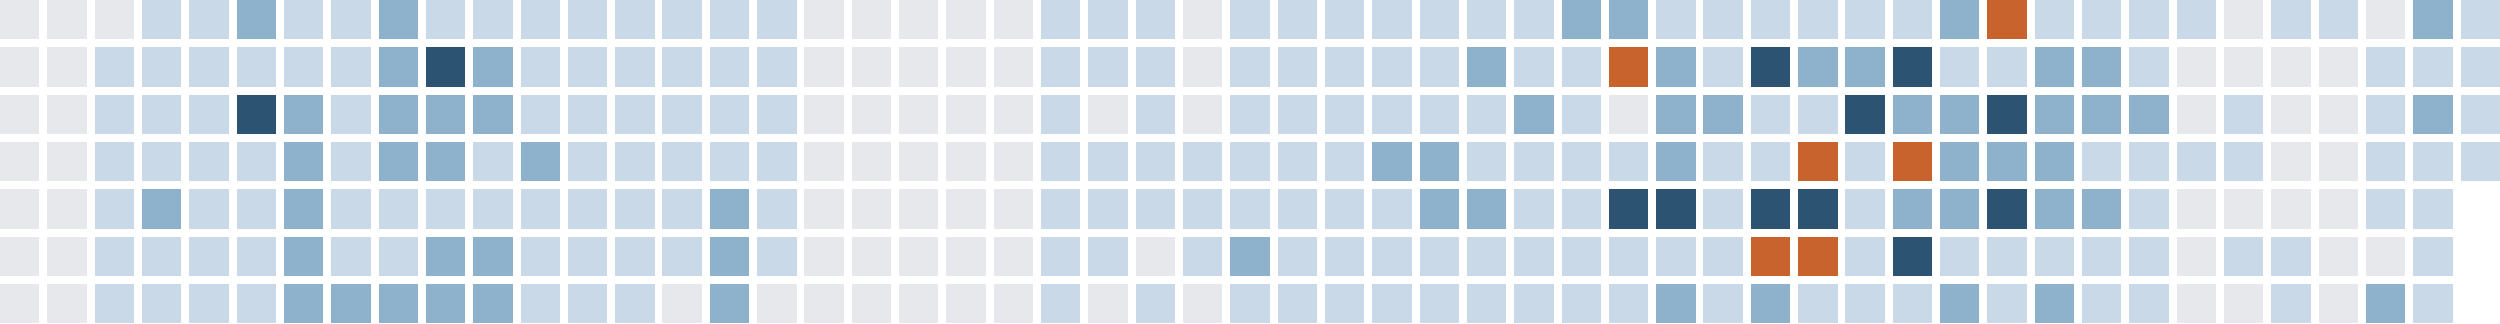
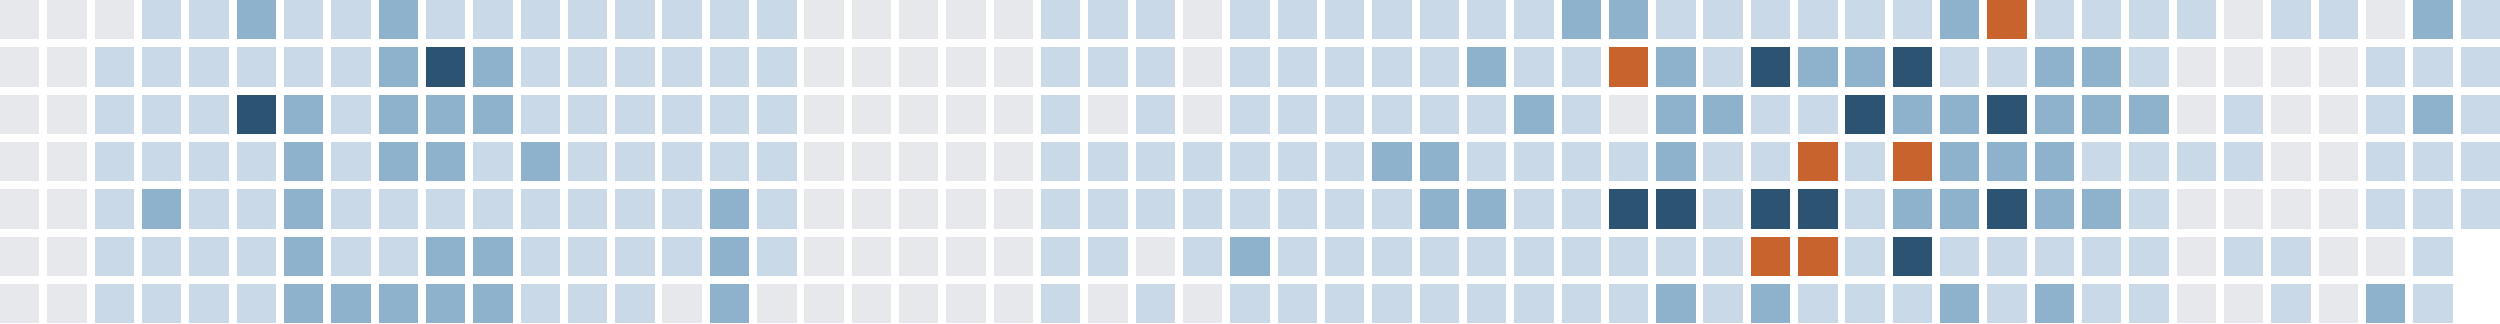
<svg xmlns="http://www.w3.org/2000/svg" version="1.1" width="634.0" height="82.0" viewBox="27.0 20.0 634.0 82.0">
  <rect style="fill:#e6e8eb;shape-rendering:crispedges" data-score="0" data-date="2025-11-02" x="27" y="20" width="10" height="10" />
  <rect style="fill:#e6e8eb;shape-rendering:crispedges" data-score="0" data-date="2025-11-09" x="39" y="20" width="10" height="10" />
  <rect style="fill:#e6e8eb;shape-rendering:crispedges" data-score="0" data-date="2025-11-16" x="51" y="20" width="10" height="10" />
  <rect style="fill:#c9d9e7;shape-rendering:crispedges" data-score="1" data-date="2025-11-23" x="63" y="20" width="10" height="10" />
  <rect style="fill:#c9d9e7;shape-rendering:crispedges" data-score="1" data-date="2025-11-30" x="75" y="20" width="10" height="10" />
  <rect style="fill:#8fb2cc;shape-rendering:crispedges" data-score="2" data-date="2025-12-07" x="87" y="20" width="10" height="10" />
  <rect style="fill:#c9d9e7;shape-rendering:crispedges" data-score="1" data-date="2025-12-14" x="99" y="20" width="10" height="10" />
  <rect style="fill:#c9d9e7;shape-rendering:crispedges" data-score="1" data-date="2025-12-21" x="111" y="20" width="10" height="10" />
  <rect style="fill:#8fb2cc;shape-rendering:crispedges" data-score="2" data-date="2025-12-28" x="123" y="20" width="10" height="10" />
  <rect style="fill:#c9d9e7;shape-rendering:crispedges" data-score="1" data-date="2026-01-04" x="135" y="20" width="10" height="10" />
  <rect style="fill:#c9d9e7;shape-rendering:crispedges" data-score="1" data-date="2026-01-11" x="147" y="20" width="10" height="10" />
  <rect style="fill:#c9d9e7;shape-rendering:crispedges" data-score="1" data-date="2026-01-18" x="159" y="20" width="10" height="10" />
  <rect style="fill:#c9d9e7;shape-rendering:crispedges" data-score="1" data-date="2026-01-25" x="171" y="20" width="10" height="10" />
  <rect style="fill:#c9d9e7;shape-rendering:crispedges" data-score="1" data-date="2026-02-01" x="183" y="20" width="10" height="10" />
  <rect style="fill:#c9d9e7;shape-rendering:crispedges" data-score="1" data-date="2026-02-08" x="195" y="20" width="10" height="10" />
  <rect style="fill:#c9d9e7;shape-rendering:crispedges" data-score="1" data-date="2026-02-15" x="207" y="20" width="10" height="10" />
  <rect style="fill:#c9d9e7;shape-rendering:crispedges" data-score="1" data-date="2026-02-22" x="219" y="20" width="10" height="10" />
  <rect style="fill:#e6e8eb;shape-rendering:crispedges" data-score="0" data-date="2026-03-01" x="231" y="20" width="10" height="10" />
  <rect style="fill:#e6e8eb;shape-rendering:crispedges" data-score="0" data-date="2026-03-08" x="243" y="20" width="10" height="10" />
  <rect style="fill:#e6e8eb;shape-rendering:crispedges" data-score="0" data-date="2026-03-15" x="255" y="20" width="10" height="10" />
  <rect style="fill:#e6e8eb;shape-rendering:crispedges" data-score="0" data-date="2026-03-22" x="267" y="20" width="10" height="10" />
  <rect style="fill:#e6e8eb;shape-rendering:crispedges" data-score="0" data-date="2026-03-29" x="279" y="20" width="10" height="10" />
  <rect style="fill:#c9d9e7;shape-rendering:crispedges" data-score="1" data-date="2026-04-05" x="291" y="20" width="10" height="10" />
  <rect style="fill:#c9d9e7;shape-rendering:crispedges" data-score="1" data-date="2026-04-12" x="303" y="20" width="10" height="10" />
  <rect style="fill:#c9d9e7;shape-rendering:crispedges" data-score="1" data-date="2026-04-19" x="315" y="20" width="10" height="10" />
  <rect style="fill:#e6e8eb;shape-rendering:crispedges" data-score="0" data-date="2026-04-26" x="327" y="20" width="10" height="10" />
  <rect style="fill:#c9d9e7;shape-rendering:crispedges" data-score="1" data-date="2026-05-03" x="339" y="20" width="10" height="10" />
  <rect style="fill:#c9d9e7;shape-rendering:crispedges" data-score="1" data-date="2026-05-10" x="351" y="20" width="10" height="10" />
  <rect style="fill:#c9d9e7;shape-rendering:crispedges" data-score="1" data-date="2026-05-17" x="363" y="20" width="10" height="10" />
  <rect style="fill:#c9d9e7;shape-rendering:crispedges" data-score="1" data-date="2026-05-24" x="375" y="20" width="10" height="10" />
  <rect style="fill:#c9d9e7;shape-rendering:crispedges" data-score="1" data-date="2026-05-31" x="387" y="20" width="10" height="10" />
  <rect style="fill:#c9d9e7;shape-rendering:crispedges" data-score="1" data-date="2026-06-07" x="399" y="20" width="10" height="10" />
  <rect style="fill:#c9d9e7;shape-rendering:crispedges" data-score="1" data-date="2026-06-14" x="411" y="20" width="10" height="10" />
  <rect style="fill:#8fb2cc;shape-rendering:crispedges" data-score="2" data-date="2026-06-21" x="423" y="20" width="10" height="10" />
  <rect style="fill:#8fb2cc;shape-rendering:crispedges" data-score="2" data-date="2026-06-28" x="435" y="20" width="10" height="10" />
  <rect style="fill:#c9d9e7;shape-rendering:crispedges" data-score="1" data-date="2026-07-05" x="447" y="20" width="10" height="10" />
  <rect style="fill:#c9d9e7;shape-rendering:crispedges" data-score="1" data-date="2026-07-12" x="459" y="20" width="10" height="10" />
  <rect style="fill:#c9d9e7;shape-rendering:crispedges" data-score="1" data-date="2026-07-19" x="471" y="20" width="10" height="10" />
  <rect style="fill:#c9d9e7;shape-rendering:crispedges" data-score="1" data-date="2026-07-26" x="483" y="20" width="10" height="10" />
  <rect style="fill:#c9d9e7;shape-rendering:crispedges" data-score="1" data-date="2026-08-02" x="495" y="20" width="10" height="10" />
  <rect style="fill:#c9d9e7;shape-rendering:crispedges" data-score="1" data-date="2026-08-09" x="507" y="20" width="10" height="10" />
  <rect style="fill:#8fb2cc;shape-rendering:crispedges" data-score="2" data-date="2026-08-16" x="519" y="20" width="10" height="10" />
  <rect style="fill:#c8632d;shape-rendering:crispedges" data-score="4" data-date="2026-08-23" x="531" y="20" width="10" height="10" />
  <rect style="fill:#c9d9e7;shape-rendering:crispedges" data-score="1" data-date="2026-08-30" x="543" y="20" width="10" height="10" />
  <rect style="fill:#c9d9e7;shape-rendering:crispedges" data-score="1" data-date="2026-09-06" x="555" y="20" width="10" height="10" />
  <rect style="fill:#c9d9e7;shape-rendering:crispedges" data-score="1" data-date="2026-09-13" x="567" y="20" width="10" height="10" />
  <rect style="fill:#c9d9e7;shape-rendering:crispedges" data-score="1" data-date="2026-09-20" x="579" y="20" width="10" height="10" />
  <rect style="fill:#e6e8eb;shape-rendering:crispedges" data-score="0" data-date="2026-09-27" x="591" y="20" width="10" height="10" />
  <rect style="fill:#c9d9e7;shape-rendering:crispedges" data-score="1" data-date="2026-10-04" x="603" y="20" width="10" height="10" />
  <rect style="fill:#c9d9e7;shape-rendering:crispedges" data-score="1" data-date="2026-10-11" x="615" y="20" width="10" height="10" />
  <rect style="fill:#e6e8eb;shape-rendering:crispedges" data-score="0" data-date="2026-10-18" x="627" y="20" width="10" height="10" />
  <rect style="fill:#8fb2cc;shape-rendering:crispedges" data-score="2" data-date="2026-10-25" x="639" y="20" width="10" height="10" />
  <rect style="fill:#c9d9e7;shape-rendering:crispedges" data-score="1" data-date="2026-11-01" x="651" y="20" width="10" height="10" />
  <rect style="fill:#e6e8eb;shape-rendering:crispedges" data-score="0" data-date="2025-11-03" x="27" y="32" width="10" height="10" />
  <rect style="fill:#e6e8eb;shape-rendering:crispedges" data-score="0" data-date="2025-11-10" x="39" y="32" width="10" height="10" />
  <rect style="fill:#c9d9e7;shape-rendering:crispedges" data-score="1" data-date="2025-11-17" x="51" y="32" width="10" height="10" />
  <rect style="fill:#c9d9e7;shape-rendering:crispedges" data-score="1" data-date="2025-11-24" x="63" y="32" width="10" height="10" />
  <rect style="fill:#c9d9e7;shape-rendering:crispedges" data-score="1" data-date="2025-12-01" x="75" y="32" width="10" height="10" />
  <rect style="fill:#c9d9e7;shape-rendering:crispedges" data-score="1" data-date="2025-12-08" x="87" y="32" width="10" height="10" />
  <rect style="fill:#c9d9e7;shape-rendering:crispedges" data-score="1" data-date="2025-12-15" x="99" y="32" width="10" height="10" />
  <rect style="fill:#c9d9e7;shape-rendering:crispedges" data-score="1" data-date="2025-12-22" x="111" y="32" width="10" height="10" />
  <rect style="fill:#8fb2cc;shape-rendering:crispedges" data-score="2" data-date="2025-12-29" x="123" y="32" width="10" height="10" />
  <rect style="fill:#2c5472;shape-rendering:crispedges" data-score="3" data-date="2026-01-05" x="135" y="32" width="10" height="10" />
  <rect style="fill:#8fb2cc;shape-rendering:crispedges" data-score="2" data-date="2026-01-12" x="147" y="32" width="10" height="10" />
  <rect style="fill:#c9d9e7;shape-rendering:crispedges" data-score="1" data-date="2026-01-19" x="159" y="32" width="10" height="10" />
  <rect style="fill:#c9d9e7;shape-rendering:crispedges" data-score="1" data-date="2026-01-26" x="171" y="32" width="10" height="10" />
  <rect style="fill:#c9d9e7;shape-rendering:crispedges" data-score="1" data-date="2026-02-02" x="183" y="32" width="10" height="10" />
  <rect style="fill:#c9d9e7;shape-rendering:crispedges" data-score="1" data-date="2026-02-09" x="195" y="32" width="10" height="10" />
  <rect style="fill:#c9d9e7;shape-rendering:crispedges" data-score="1" data-date="2026-02-16" x="207" y="32" width="10" height="10" />
  <rect style="fill:#c9d9e7;shape-rendering:crispedges" data-score="1" data-date="2026-02-23" x="219" y="32" width="10" height="10" />
  <rect style="fill:#e6e8eb;shape-rendering:crispedges" data-score="0" data-date="2026-03-02" x="231" y="32" width="10" height="10" />
  <rect style="fill:#e6e8eb;shape-rendering:crispedges" data-score="0" data-date="2026-03-09" x="243" y="32" width="10" height="10" />
  <rect style="fill:#e6e8eb;shape-rendering:crispedges" data-score="0" data-date="2026-03-16" x="255" y="32" width="10" height="10" />
  <rect style="fill:#e6e8eb;shape-rendering:crispedges" data-score="0" data-date="2026-03-23" x="267" y="32" width="10" height="10" />
  <rect style="fill:#e6e8eb;shape-rendering:crispedges" data-score="0" data-date="2026-03-30" x="279" y="32" width="10" height="10" />
  <rect style="fill:#c9d9e7;shape-rendering:crispedges" data-score="1" data-date="2026-04-06" x="291" y="32" width="10" height="10" />
  <rect style="fill:#c9d9e7;shape-rendering:crispedges" data-score="1" data-date="2026-04-13" x="303" y="32" width="10" height="10" />
  <rect style="fill:#c9d9e7;shape-rendering:crispedges" data-score="1" data-date="2026-04-20" x="315" y="32" width="10" height="10" />
  <rect style="fill:#e6e8eb;shape-rendering:crispedges" data-score="0" data-date="2026-04-27" x="327" y="32" width="10" height="10" />
  <rect style="fill:#c9d9e7;shape-rendering:crispedges" data-score="1" data-date="2026-05-04" x="339" y="32" width="10" height="10" />
  <rect style="fill:#c9d9e7;shape-rendering:crispedges" data-score="1" data-date="2026-05-11" x="351" y="32" width="10" height="10" />
  <rect style="fill:#c9d9e7;shape-rendering:crispedges" data-score="1" data-date="2026-05-18" x="363" y="32" width="10" height="10" />
  <rect style="fill:#c9d9e7;shape-rendering:crispedges" data-score="1" data-date="2026-05-25" x="375" y="32" width="10" height="10" />
  <rect style="fill:#c9d9e7;shape-rendering:crispedges" data-score="1" data-date="2026-06-01" x="387" y="32" width="10" height="10" />
  <rect style="fill:#8fb2cc;shape-rendering:crispedges" data-score="2" data-date="2026-06-08" x="399" y="32" width="10" height="10" />
  <rect style="fill:#c9d9e7;shape-rendering:crispedges" data-score="1" data-date="2026-06-15" x="411" y="32" width="10" height="10" />
  <rect style="fill:#c9d9e7;shape-rendering:crispedges" data-score="1" data-date="2026-06-22" x="423" y="32" width="10" height="10" />
  <rect style="fill:#c8632d;shape-rendering:crispedges" data-score="4" data-date="2026-06-29" x="435" y="32" width="10" height="10" />
  <rect style="fill:#8fb2cc;shape-rendering:crispedges" data-score="2" data-date="2026-07-06" x="447" y="32" width="10" height="10" />
  <rect style="fill:#c9d9e7;shape-rendering:crispedges" data-score="1" data-date="2026-07-13" x="459" y="32" width="10" height="10" />
  <rect style="fill:#2c5472;shape-rendering:crispedges" data-score="3" data-date="2026-07-20" x="471" y="32" width="10" height="10" />
  <rect style="fill:#8fb2cc;shape-rendering:crispedges" data-score="2" data-date="2026-07-27" x="483" y="32" width="10" height="10" />
  <rect style="fill:#8fb2cc;shape-rendering:crispedges" data-score="2" data-date="2026-08-03" x="495" y="32" width="10" height="10" />
  <rect style="fill:#2c5472;shape-rendering:crispedges" data-score="3" data-date="2026-08-10" x="507" y="32" width="10" height="10" />
  <rect style="fill:#c9d9e7;shape-rendering:crispedges" data-score="1" data-date="2026-08-17" x="519" y="32" width="10" height="10" />
  <rect style="fill:#c9d9e7;shape-rendering:crispedges" data-score="1" data-date="2026-08-24" x="531" y="32" width="10" height="10" />
  <rect style="fill:#8fb2cc;shape-rendering:crispedges" data-score="2" data-date="2026-08-31" x="543" y="32" width="10" height="10" />
  <rect style="fill:#8fb2cc;shape-rendering:crispedges" data-score="2" data-date="2026-09-07" x="555" y="32" width="10" height="10" />
  <rect style="fill:#c9d9e7;shape-rendering:crispedges" data-score="1" data-date="2026-09-14" x="567" y="32" width="10" height="10" />
  <rect style="fill:#e6e8eb;shape-rendering:crispedges" data-score="0" data-date="2026-09-21" x="579" y="32" width="10" height="10" />
  <rect style="fill:#e6e8eb;shape-rendering:crispedges" data-score="0" data-date="2026-09-28" x="591" y="32" width="10" height="10" />
  <rect style="fill:#e6e8eb;shape-rendering:crispedges" data-score="0" data-date="2026-10-05" x="603" y="32" width="10" height="10" />
  <rect style="fill:#e6e8eb;shape-rendering:crispedges" data-score="0" data-date="2026-10-12" x="615" y="32" width="10" height="10" />
  <rect style="fill:#c9d9e7;shape-rendering:crispedges" data-score="1" data-date="2026-10-19" x="627" y="32" width="10" height="10" />
  <rect style="fill:#c9d9e7;shape-rendering:crispedges" data-score="1" data-date="2026-10-26" x="639" y="32" width="10" height="10" />
  <rect style="fill:#c9d9e7;shape-rendering:crispedges" data-score="1" data-date="2026-11-02" x="651" y="32" width="10" height="10" />
  <rect style="fill:#e6e8eb;shape-rendering:crispedges" data-score="0" data-date="2025-11-04" x="27" y="44" width="10" height="10" />
  <rect style="fill:#e6e8eb;shape-rendering:crispedges" data-score="0" data-date="2025-11-11" x="39" y="44" width="10" height="10" />
  <rect style="fill:#c9d9e7;shape-rendering:crispedges" data-score="1" data-date="2025-11-18" x="51" y="44" width="10" height="10" />
  <rect style="fill:#c9d9e7;shape-rendering:crispedges" data-score="1" data-date="2025-11-25" x="63" y="44" width="10" height="10" />
  <rect style="fill:#c9d9e7;shape-rendering:crispedges" data-score="1" data-date="2025-12-02" x="75" y="44" width="10" height="10" />
  <rect style="fill:#2c5472;shape-rendering:crispedges" data-score="3" data-date="2025-12-09" x="87" y="44" width="10" height="10" />
  <rect style="fill:#8fb2cc;shape-rendering:crispedges" data-score="2" data-date="2025-12-16" x="99" y="44" width="10" height="10" />
  <rect style="fill:#c9d9e7;shape-rendering:crispedges" data-score="1" data-date="2025-12-23" x="111" y="44" width="10" height="10" />
  <rect style="fill:#8fb2cc;shape-rendering:crispedges" data-score="2" data-date="2025-12-30" x="123" y="44" width="10" height="10" />
  <rect style="fill:#8fb2cc;shape-rendering:crispedges" data-score="2" data-date="2026-01-06" x="135" y="44" width="10" height="10" />
  <rect style="fill:#8fb2cc;shape-rendering:crispedges" data-score="2" data-date="2026-01-13" x="147" y="44" width="10" height="10" />
  <rect style="fill:#c9d9e7;shape-rendering:crispedges" data-score="1" data-date="2026-01-20" x="159" y="44" width="10" height="10" />
  <rect style="fill:#c9d9e7;shape-rendering:crispedges" data-score="1" data-date="2026-01-27" x="171" y="44" width="10" height="10" />
  <rect style="fill:#c9d9e7;shape-rendering:crispedges" data-score="1" data-date="2026-02-03" x="183" y="44" width="10" height="10" />
  <rect style="fill:#c9d9e7;shape-rendering:crispedges" data-score="1" data-date="2026-02-10" x="195" y="44" width="10" height="10" />
  <rect style="fill:#c9d9e7;shape-rendering:crispedges" data-score="1" data-date="2026-02-17" x="207" y="44" width="10" height="10" />
  <rect style="fill:#c9d9e7;shape-rendering:crispedges" data-score="1" data-date="2026-02-24" x="219" y="44" width="10" height="10" />
  <rect style="fill:#e6e8eb;shape-rendering:crispedges" data-score="0" data-date="2026-03-03" x="231" y="44" width="10" height="10" />
  <rect style="fill:#e6e8eb;shape-rendering:crispedges" data-score="0" data-date="2026-03-10" x="243" y="44" width="10" height="10" />
  <rect style="fill:#e6e8eb;shape-rendering:crispedges" data-score="0" data-date="2026-03-17" x="255" y="44" width="10" height="10" />
  <rect style="fill:#e6e8eb;shape-rendering:crispedges" data-score="0" data-date="2026-03-24" x="267" y="44" width="10" height="10" />
  <rect style="fill:#e6e8eb;shape-rendering:crispedges" data-score="0" data-date="2026-03-31" x="279" y="44" width="10" height="10" />
  <rect style="fill:#c9d9e7;shape-rendering:crispedges" data-score="1" data-date="2026-04-07" x="291" y="44" width="10" height="10" />
  <rect style="fill:#e6e8eb;shape-rendering:crispedges" data-score="0" data-date="2026-04-14" x="303" y="44" width="10" height="10" />
  <rect style="fill:#c9d9e7;shape-rendering:crispedges" data-score="1" data-date="2026-04-21" x="315" y="44" width="10" height="10" />
  <rect style="fill:#e6e8eb;shape-rendering:crispedges" data-score="0" data-date="2026-04-28" x="327" y="44" width="10" height="10" />
  <rect style="fill:#c9d9e7;shape-rendering:crispedges" data-score="1" data-date="2026-05-05" x="339" y="44" width="10" height="10" />
  <rect style="fill:#c9d9e7;shape-rendering:crispedges" data-score="1" data-date="2026-05-12" x="351" y="44" width="10" height="10" />
  <rect style="fill:#c9d9e7;shape-rendering:crispedges" data-score="1" data-date="2026-05-19" x="363" y="44" width="10" height="10" />
  <rect style="fill:#c9d9e7;shape-rendering:crispedges" data-score="1" data-date="2026-05-26" x="375" y="44" width="10" height="10" />
  <rect style="fill:#c9d9e7;shape-rendering:crispedges" data-score="1" data-date="2026-06-02" x="387" y="44" width="10" height="10" />
  <rect style="fill:#c9d9e7;shape-rendering:crispedges" data-score="1" data-date="2026-06-09" x="399" y="44" width="10" height="10" />
  <rect style="fill:#8fb2cc;shape-rendering:crispedges" data-score="2" data-date="2026-06-16" x="411" y="44" width="10" height="10" />
  <rect style="fill:#c9d9e7;shape-rendering:crispedges" data-score="1" data-date="2026-06-23" x="423" y="44" width="10" height="10" />
  <rect style="fill:#e6e8eb;shape-rendering:crispedges" data-score="0" data-date="2026-06-30" x="435" y="44" width="10" height="10" />
  <rect style="fill:#8fb2cc;shape-rendering:crispedges" data-score="2" data-date="2026-07-07" x="447" y="44" width="10" height="10" />
  <rect style="fill:#8fb2cc;shape-rendering:crispedges" data-score="2" data-date="2026-07-14" x="459" y="44" width="10" height="10" />
  <rect style="fill:#c9d9e7;shape-rendering:crispedges" data-score="1" data-date="2026-07-21" x="471" y="44" width="10" height="10" />
  <rect style="fill:#c9d9e7;shape-rendering:crispedges" data-score="1" data-date="2026-07-28" x="483" y="44" width="10" height="10" />
  <rect style="fill:#2c5472;shape-rendering:crispedges" data-score="3" data-date="2026-08-04" x="495" y="44" width="10" height="10" />
  <rect style="fill:#8fb2cc;shape-rendering:crispedges" data-score="2" data-date="2026-08-11" x="507" y="44" width="10" height="10" />
  <rect style="fill:#8fb2cc;shape-rendering:crispedges" data-score="2" data-date="2026-08-18" x="519" y="44" width="10" height="10" />
  <rect style="fill:#2c5472;shape-rendering:crispedges" data-score="3" data-date="2026-08-25" x="531" y="44" width="10" height="10" />
  <rect style="fill:#8fb2cc;shape-rendering:crispedges" data-score="2" data-date="2026-09-01" x="543" y="44" width="10" height="10" />
  <rect style="fill:#8fb2cc;shape-rendering:crispedges" data-score="2" data-date="2026-09-08" x="555" y="44" width="10" height="10" />
  <rect style="fill:#8fb2cc;shape-rendering:crispedges" data-score="2" data-date="2026-09-15" x="567" y="44" width="10" height="10" />
  <rect style="fill:#e6e8eb;shape-rendering:crispedges" data-score="0" data-date="2026-09-22" x="579" y="44" width="10" height="10" />
  <rect style="fill:#c9d9e7;shape-rendering:crispedges" data-score="1" data-date="2026-09-29" x="591" y="44" width="10" height="10" />
  <rect style="fill:#e6e8eb;shape-rendering:crispedges" data-score="0" data-date="2026-10-06" x="603" y="44" width="10" height="10" />
  <rect style="fill:#e6e8eb;shape-rendering:crispedges" data-score="0" data-date="2026-10-13" x="615" y="44" width="10" height="10" />
  <rect style="fill:#c9d9e7;shape-rendering:crispedges" data-score="1" data-date="2026-10-20" x="627" y="44" width="10" height="10" />
  <rect style="fill:#8fb2cc;shape-rendering:crispedges" data-score="2" data-date="2026-10-27" x="639" y="44" width="10" height="10" />
  <rect style="fill:#c9d9e7;shape-rendering:crispedges" data-score="1" data-date="2026-11-03" x="651" y="44" width="10" height="10" />
  <rect style="fill:#e6e8eb;shape-rendering:crispedges" data-score="0" data-date="2025-11-05" x="27" y="56" width="10" height="10" />
  <rect style="fill:#e6e8eb;shape-rendering:crispedges" data-score="0" data-date="2025-11-12" x="39" y="56" width="10" height="10" />
  <rect style="fill:#c9d9e7;shape-rendering:crispedges" data-score="1" data-date="2025-11-19" x="51" y="56" width="10" height="10" />
  <rect style="fill:#c9d9e7;shape-rendering:crispedges" data-score="1" data-date="2025-11-26" x="63" y="56" width="10" height="10" />
  <rect style="fill:#c9d9e7;shape-rendering:crispedges" data-score="1" data-date="2025-12-03" x="75" y="56" width="10" height="10" />
  <rect style="fill:#c9d9e7;shape-rendering:crispedges" data-score="1" data-date="2025-12-10" x="87" y="56" width="10" height="10" />
  <rect style="fill:#8fb2cc;shape-rendering:crispedges" data-score="2" data-date="2025-12-17" x="99" y="56" width="10" height="10" />
  <rect style="fill:#c9d9e7;shape-rendering:crispedges" data-score="1" data-date="2025-12-24" x="111" y="56" width="10" height="10" />
  <rect style="fill:#8fb2cc;shape-rendering:crispedges" data-score="2" data-date="2025-12-31" x="123" y="56" width="10" height="10" />
  <rect style="fill:#8fb2cc;shape-rendering:crispedges" data-score="2" data-date="2026-01-07" x="135" y="56" width="10" height="10" />
  <rect style="fill:#c9d9e7;shape-rendering:crispedges" data-score="1" data-date="2026-01-14" x="147" y="56" width="10" height="10" />
  <rect style="fill:#8fb2cc;shape-rendering:crispedges" data-score="2" data-date="2026-01-21" x="159" y="56" width="10" height="10" />
  <rect style="fill:#c9d9e7;shape-rendering:crispedges" data-score="1" data-date="2026-01-28" x="171" y="56" width="10" height="10" />
  <rect style="fill:#c9d9e7;shape-rendering:crispedges" data-score="1" data-date="2026-02-04" x="183" y="56" width="10" height="10" />
  <rect style="fill:#c9d9e7;shape-rendering:crispedges" data-score="1" data-date="2026-02-11" x="195" y="56" width="10" height="10" />
  <rect style="fill:#c9d9e7;shape-rendering:crispedges" data-score="1" data-date="2026-02-18" x="207" y="56" width="10" height="10" />
  <rect style="fill:#c9d9e7;shape-rendering:crispedges" data-score="1" data-date="2026-02-25" x="219" y="56" width="10" height="10" />
  <rect style="fill:#e6e8eb;shape-rendering:crispedges" data-score="0" data-date="2026-03-04" x="231" y="56" width="10" height="10" />
  <rect style="fill:#e6e8eb;shape-rendering:crispedges" data-score="0" data-date="2026-03-11" x="243" y="56" width="10" height="10" />
  <rect style="fill:#e6e8eb;shape-rendering:crispedges" data-score="0" data-date="2026-03-18" x="255" y="56" width="10" height="10" />
  <rect style="fill:#e6e8eb;shape-rendering:crispedges" data-score="0" data-date="2026-03-25" x="267" y="56" width="10" height="10" />
  <rect style="fill:#e6e8eb;shape-rendering:crispedges" data-score="0" data-date="2026-04-01" x="279" y="56" width="10" height="10" />
  <rect style="fill:#c9d9e7;shape-rendering:crispedges" data-score="1" data-date="2026-04-08" x="291" y="56" width="10" height="10" />
  <rect style="fill:#c9d9e7;shape-rendering:crispedges" data-score="1" data-date="2026-04-15" x="303" y="56" width="10" height="10" />
  <rect style="fill:#c9d9e7;shape-rendering:crispedges" data-score="1" data-date="2026-04-22" x="315" y="56" width="10" height="10" />
  <rect style="fill:#c9d9e7;shape-rendering:crispedges" data-score="1" data-date="2026-04-29" x="327" y="56" width="10" height="10" />
  <rect style="fill:#c9d9e7;shape-rendering:crispedges" data-score="1" data-date="2026-05-06" x="339" y="56" width="10" height="10" />
  <rect style="fill:#c9d9e7;shape-rendering:crispedges" data-score="1" data-date="2026-05-13" x="351" y="56" width="10" height="10" />
  <rect style="fill:#c9d9e7;shape-rendering:crispedges" data-score="1" data-date="2026-05-20" x="363" y="56" width="10" height="10" />
  <rect style="fill:#8fb2cc;shape-rendering:crispedges" data-score="2" data-date="2026-05-27" x="375" y="56" width="10" height="10" />
  <rect style="fill:#8fb2cc;shape-rendering:crispedges" data-score="2" data-date="2026-06-03" x="387" y="56" width="10" height="10" />
  <rect style="fill:#c9d9e7;shape-rendering:crispedges" data-score="1" data-date="2026-06-10" x="399" y="56" width="10" height="10" />
  <rect style="fill:#c9d9e7;shape-rendering:crispedges" data-score="1" data-date="2026-06-17" x="411" y="56" width="10" height="10" />
  <rect style="fill:#c9d9e7;shape-rendering:crispedges" data-score="1" data-date="2026-06-24" x="423" y="56" width="10" height="10" />
  <rect style="fill:#c9d9e7;shape-rendering:crispedges" data-score="1" data-date="2026-07-01" x="435" y="56" width="10" height="10" />
  <rect style="fill:#8fb2cc;shape-rendering:crispedges" data-score="2" data-date="2026-07-08" x="447" y="56" width="10" height="10" />
  <rect style="fill:#c9d9e7;shape-rendering:crispedges" data-score="1" data-date="2026-07-15" x="459" y="56" width="10" height="10" />
  <rect style="fill:#c9d9e7;shape-rendering:crispedges" data-score="1" data-date="2026-07-22" x="471" y="56" width="10" height="10" />
  <rect style="fill:#c8632d;shape-rendering:crispedges" data-score="4" data-date="2026-07-29" x="483" y="56" width="10" height="10" />
  <rect style="fill:#c9d9e7;shape-rendering:crispedges" data-score="1" data-date="2026-08-05" x="495" y="56" width="10" height="10" />
  <rect style="fill:#c8632d;shape-rendering:crispedges" data-score="4" data-date="2026-08-12" x="507" y="56" width="10" height="10" />
  <rect style="fill:#8fb2cc;shape-rendering:crispedges" data-score="2" data-date="2026-08-19" x="519" y="56" width="10" height="10" />
  <rect style="fill:#8fb2cc;shape-rendering:crispedges" data-score="2" data-date="2026-08-26" x="531" y="56" width="10" height="10" />
  <rect style="fill:#8fb2cc;shape-rendering:crispedges" data-score="2" data-date="2026-09-02" x="543" y="56" width="10" height="10" />
  <rect style="fill:#c9d9e7;shape-rendering:crispedges" data-score="1" data-date="2026-09-09" x="555" y="56" width="10" height="10" />
  <rect style="fill:#c9d9e7;shape-rendering:crispedges" data-score="1" data-date="2026-09-16" x="567" y="56" width="10" height="10" />
  <rect style="fill:#c9d9e7;shape-rendering:crispedges" data-score="1" data-date="2026-09-23" x="579" y="56" width="10" height="10" />
  <rect style="fill:#c9d9e7;shape-rendering:crispedges" data-score="1" data-date="2026-09-30" x="591" y="56" width="10" height="10" />
  <rect style="fill:#e6e8eb;shape-rendering:crispedges" data-score="0" data-date="2026-10-07" x="603" y="56" width="10" height="10" />
  <rect style="fill:#e6e8eb;shape-rendering:crispedges" data-score="0" data-date="2026-10-14" x="615" y="56" width="10" height="10" />
  <rect style="fill:#c9d9e7;shape-rendering:crispedges" data-score="1" data-date="2026-10-21" x="627" y="56" width="10" height="10" />
  <rect style="fill:#c9d9e7;shape-rendering:crispedges" data-score="1" data-date="2026-10-28" x="639" y="56" width="10" height="10" />
  <rect style="fill:#c9d9e7;shape-rendering:crispedges" data-score="1" data-date="2026-11-04" x="651" y="56" width="10" height="10" />
  <rect style="fill:#e6e8eb;shape-rendering:crispedges" data-score="0" data-date="2025-11-06" x="27" y="68" width="10" height="10" />
  <rect style="fill:#e6e8eb;shape-rendering:crispedges" data-score="0" data-date="2025-11-13" x="39" y="68" width="10" height="10" />
  <rect style="fill:#c9d9e7;shape-rendering:crispedges" data-score="1" data-date="2025-11-20" x="51" y="68" width="10" height="10" />
  <rect style="fill:#8fb2cc;shape-rendering:crispedges" data-score="2" data-date="2025-11-27" x="63" y="68" width="10" height="10" />
  <rect style="fill:#c9d9e7;shape-rendering:crispedges" data-score="1" data-date="2025-12-04" x="75" y="68" width="10" height="10" />
  <rect style="fill:#c9d9e7;shape-rendering:crispedges" data-score="1" data-date="2025-12-11" x="87" y="68" width="10" height="10" />
  <rect style="fill:#8fb2cc;shape-rendering:crispedges" data-score="2" data-date="2025-12-18" x="99" y="68" width="10" height="10" />
  <rect style="fill:#c9d9e7;shape-rendering:crispedges" data-score="1" data-date="2025-12-25" x="111" y="68" width="10" height="10" />
  <rect style="fill:#c9d9e7;shape-rendering:crispedges" data-score="1" data-date="2026-01-01" x="123" y="68" width="10" height="10" />
  <rect style="fill:#c9d9e7;shape-rendering:crispedges" data-score="1" data-date="2026-01-08" x="135" y="68" width="10" height="10" />
  <rect style="fill:#c9d9e7;shape-rendering:crispedges" data-score="1" data-date="2026-01-15" x="147" y="68" width="10" height="10" />
  <rect style="fill:#c9d9e7;shape-rendering:crispedges" data-score="1" data-date="2026-01-22" x="159" y="68" width="10" height="10" />
  <rect style="fill:#c9d9e7;shape-rendering:crispedges" data-score="1" data-date="2026-01-29" x="171" y="68" width="10" height="10" />
  <rect style="fill:#c9d9e7;shape-rendering:crispedges" data-score="1" data-date="2026-02-05" x="183" y="68" width="10" height="10" />
  <rect style="fill:#c9d9e7;shape-rendering:crispedges" data-score="1" data-date="2026-02-12" x="195" y="68" width="10" height="10" />
  <rect style="fill:#8fb2cc;shape-rendering:crispedges" data-score="2" data-date="2026-02-19" x="207" y="68" width="10" height="10" />
  <rect style="fill:#c9d9e7;shape-rendering:crispedges" data-score="1" data-date="2026-02-26" x="219" y="68" width="10" height="10" />
  <rect style="fill:#e6e8eb;shape-rendering:crispedges" data-score="0" data-date="2026-03-05" x="231" y="68" width="10" height="10" />
  <rect style="fill:#e6e8eb;shape-rendering:crispedges" data-score="0" data-date="2026-03-12" x="243" y="68" width="10" height="10" />
  <rect style="fill:#e6e8eb;shape-rendering:crispedges" data-score="0" data-date="2026-03-19" x="255" y="68" width="10" height="10" />
  <rect style="fill:#e6e8eb;shape-rendering:crispedges" data-score="0" data-date="2026-03-26" x="267" y="68" width="10" height="10" />
  <rect style="fill:#e6e8eb;shape-rendering:crispedges" data-score="0" data-date="2026-04-02" x="279" y="68" width="10" height="10" />
  <rect style="fill:#c9d9e7;shape-rendering:crispedges" data-score="1" data-date="2026-04-09" x="291" y="68" width="10" height="10" />
  <rect style="fill:#c9d9e7;shape-rendering:crispedges" data-score="1" data-date="2026-04-16" x="303" y="68" width="10" height="10" />
  <rect style="fill:#c9d9e7;shape-rendering:crispedges" data-score="1" data-date="2026-04-23" x="315" y="68" width="10" height="10" />
  <rect style="fill:#c9d9e7;shape-rendering:crispedges" data-score="1" data-date="2026-04-30" x="327" y="68" width="10" height="10" />
  <rect style="fill:#c9d9e7;shape-rendering:crispedges" data-score="1" data-date="2026-05-07" x="339" y="68" width="10" height="10" />
  <rect style="fill:#c9d9e7;shape-rendering:crispedges" data-score="1" data-date="2026-05-14" x="351" y="68" width="10" height="10" />
  <rect style="fill:#c9d9e7;shape-rendering:crispedges" data-score="1" data-date="2026-05-21" x="363" y="68" width="10" height="10" />
  <rect style="fill:#c9d9e7;shape-rendering:crispedges" data-score="1" data-date="2026-05-28" x="375" y="68" width="10" height="10" />
  <rect style="fill:#8fb2cc;shape-rendering:crispedges" data-score="2" data-date="2026-06-04" x="387" y="68" width="10" height="10" />
  <rect style="fill:#8fb2cc;shape-rendering:crispedges" data-score="2" data-date="2026-06-11" x="399" y="68" width="10" height="10" />
  <rect style="fill:#c9d9e7;shape-rendering:crispedges" data-score="1" data-date="2026-06-18" x="411" y="68" width="10" height="10" />
  <rect style="fill:#c9d9e7;shape-rendering:crispedges" data-score="1" data-date="2026-06-25" x="423" y="68" width="10" height="10" />
  <rect style="fill:#2c5472;shape-rendering:crispedges" data-score="3" data-date="2026-07-02" x="435" y="68" width="10" height="10" />
  <rect style="fill:#2c5472;shape-rendering:crispedges" data-score="3" data-date="2026-07-09" x="447" y="68" width="10" height="10" />
  <rect style="fill:#c9d9e7;shape-rendering:crispedges" data-score="1" data-date="2026-07-16" x="459" y="68" width="10" height="10" />
  <rect style="fill:#2c5472;shape-rendering:crispedges" data-score="3" data-date="2026-07-23" x="471" y="68" width="10" height="10" />
  <rect style="fill:#2c5472;shape-rendering:crispedges" data-score="3" data-date="2026-07-30" x="483" y="68" width="10" height="10" />
  <rect style="fill:#c9d9e7;shape-rendering:crispedges" data-score="1" data-date="2026-08-06" x="495" y="68" width="10" height="10" />
  <rect style="fill:#8fb2cc;shape-rendering:crispedges" data-score="2" data-date="2026-08-13" x="507" y="68" width="10" height="10" />
  <rect style="fill:#8fb2cc;shape-rendering:crispedges" data-score="2" data-date="2026-08-20" x="519" y="68" width="10" height="10" />
  <rect style="fill:#2c5472;shape-rendering:crispedges" data-score="3" data-date="2026-08-27" x="531" y="68" width="10" height="10" />
  <rect style="fill:#8fb2cc;shape-rendering:crispedges" data-score="2" data-date="2026-09-03" x="543" y="68" width="10" height="10" />
  <rect style="fill:#8fb2cc;shape-rendering:crispedges" data-score="2" data-date="2026-09-10" x="555" y="68" width="10" height="10" />
  <rect style="fill:#c9d9e7;shape-rendering:crispedges" data-score="1" data-date="2026-09-17" x="567" y="68" width="10" height="10" />
  <rect style="fill:#e6e8eb;shape-rendering:crispedges" data-score="0" data-date="2026-09-24" x="579" y="68" width="10" height="10" />
  <rect style="fill:#e6e8eb;shape-rendering:crispedges" data-score="0" data-date="2026-10-01" x="591" y="68" width="10" height="10" />
  <rect style="fill:#e6e8eb;shape-rendering:crispedges" data-score="0" data-date="2026-10-08" x="603" y="68" width="10" height="10" />
  <rect style="fill:#e6e8eb;shape-rendering:crispedges" data-score="0" data-date="2026-10-15" x="615" y="68" width="10" height="10" />
  <rect style="fill:#c9d9e7;shape-rendering:crispedges" data-score="1" data-date="2026-10-22" x="627" y="68" width="10" height="10" />
  <rect style="fill:#c9d9e7;shape-rendering:crispedges" data-score="1" data-date="2026-10-29" x="639" y="68" width="10" height="10" />
+   <rect style="fill:#c9d9e7;shape-rendering:crispedges" data-score="1" data-date="2026-11-05" x="651" y="68" width="10" height="10" />
  <rect style="fill:#e6e8eb;shape-rendering:crispedges" data-score="0" data-date="2025-11-07" x="27" y="80" width="10" height="10" />
  <rect style="fill:#e6e8eb;shape-rendering:crispedges" data-score="0" data-date="2025-11-14" x="39" y="80" width="10" height="10" />
  <rect style="fill:#c9d9e7;shape-rendering:crispedges" data-score="1" data-date="2025-11-21" x="51" y="80" width="10" height="10" />
  <rect style="fill:#c9d9e7;shape-rendering:crispedges" data-score="1" data-date="2025-11-28" x="63" y="80" width="10" height="10" />
  <rect style="fill:#c9d9e7;shape-rendering:crispedges" data-score="1" data-date="2025-12-05" x="75" y="80" width="10" height="10" />
  <rect style="fill:#c9d9e7;shape-rendering:crispedges" data-score="1" data-date="2025-12-12" x="87" y="80" width="10" height="10" />
  <rect style="fill:#8fb2cc;shape-rendering:crispedges" data-score="2" data-date="2025-12-19" x="99" y="80" width="10" height="10" />
  <rect style="fill:#c9d9e7;shape-rendering:crispedges" data-score="1" data-date="2025-12-26" x="111" y="80" width="10" height="10" />
  <rect style="fill:#c9d9e7;shape-rendering:crispedges" data-score="1" data-date="2026-01-02" x="123" y="80" width="10" height="10" />
  <rect style="fill:#8fb2cc;shape-rendering:crispedges" data-score="2" data-date="2026-01-09" x="135" y="80" width="10" height="10" />
  <rect style="fill:#8fb2cc;shape-rendering:crispedges" data-score="2" data-date="2026-01-16" x="147" y="80" width="10" height="10" />
  <rect style="fill:#c9d9e7;shape-rendering:crispedges" data-score="1" data-date="2026-01-23" x="159" y="80" width="10" height="10" />
  <rect style="fill:#c9d9e7;shape-rendering:crispedges" data-score="1" data-date="2026-01-30" x="171" y="80" width="10" height="10" />
  <rect style="fill:#c9d9e7;shape-rendering:crispedges" data-score="1" data-date="2026-02-06" x="183" y="80" width="10" height="10" />
  <rect style="fill:#c9d9e7;shape-rendering:crispedges" data-score="1" data-date="2026-02-13" x="195" y="80" width="10" height="10" />
  <rect style="fill:#8fb2cc;shape-rendering:crispedges" data-score="2" data-date="2026-02-20" x="207" y="80" width="10" height="10" />
  <rect style="fill:#c9d9e7;shape-rendering:crispedges" data-score="1" data-date="2026-02-27" x="219" y="80" width="10" height="10" />
  <rect style="fill:#e6e8eb;shape-rendering:crispedges" data-score="0" data-date="2026-03-06" x="231" y="80" width="10" height="10" />
  <rect style="fill:#e6e8eb;shape-rendering:crispedges" data-score="0" data-date="2026-03-13" x="243" y="80" width="10" height="10" />
  <rect style="fill:#e6e8eb;shape-rendering:crispedges" data-score="0" data-date="2026-03-20" x="255" y="80" width="10" height="10" />
  <rect style="fill:#e6e8eb;shape-rendering:crispedges" data-score="0" data-date="2026-03-27" x="267" y="80" width="10" height="10" />
  <rect style="fill:#e6e8eb;shape-rendering:crispedges" data-score="0" data-date="2026-04-03" x="279" y="80" width="10" height="10" />
  <rect style="fill:#c9d9e7;shape-rendering:crispedges" data-score="1" data-date="2026-04-10" x="291" y="80" width="10" height="10" />
  <rect style="fill:#c9d9e7;shape-rendering:crispedges" data-score="1" data-date="2026-04-17" x="303" y="80" width="10" height="10" />
  <rect style="fill:#e6e8eb;shape-rendering:crispedges" data-score="0" data-date="2026-04-24" x="315" y="80" width="10" height="10" />
  <rect style="fill:#c9d9e7;shape-rendering:crispedges" data-score="1" data-date="2026-05-01" x="327" y="80" width="10" height="10" />
  <rect style="fill:#8fb2cc;shape-rendering:crispedges" data-score="2" data-date="2026-05-08" x="339" y="80" width="10" height="10" />
  <rect style="fill:#c9d9e7;shape-rendering:crispedges" data-score="1" data-date="2026-05-15" x="351" y="80" width="10" height="10" />
  <rect style="fill:#c9d9e7;shape-rendering:crispedges" data-score="1" data-date="2026-05-22" x="363" y="80" width="10" height="10" />
  <rect style="fill:#c9d9e7;shape-rendering:crispedges" data-score="1" data-date="2026-05-29" x="375" y="80" width="10" height="10" />
  <rect style="fill:#c9d9e7;shape-rendering:crispedges" data-score="1" data-date="2026-06-05" x="387" y="80" width="10" height="10" />
  <rect style="fill:#c9d9e7;shape-rendering:crispedges" data-score="1" data-date="2026-06-12" x="399" y="80" width="10" height="10" />
  <rect style="fill:#c9d9e7;shape-rendering:crispedges" data-score="1" data-date="2026-06-19" x="411" y="80" width="10" height="10" />
  <rect style="fill:#c9d9e7;shape-rendering:crispedges" data-score="1" data-date="2026-06-26" x="423" y="80" width="10" height="10" />
  <rect style="fill:#c9d9e7;shape-rendering:crispedges" data-score="1" data-date="2026-07-03" x="435" y="80" width="10" height="10" />
  <rect style="fill:#c9d9e7;shape-rendering:crispedges" data-score="1" data-date="2026-07-10" x="447" y="80" width="10" height="10" />
  <rect style="fill:#c9d9e7;shape-rendering:crispedges" data-score="1" data-date="2026-07-17" x="459" y="80" width="10" height="10" />
  <rect style="fill:#c8632d;shape-rendering:crispedges" data-score="4" data-date="2026-07-24" x="471" y="80" width="10" height="10" />
  <rect style="fill:#c8632d;shape-rendering:crispedges" data-score="4" data-date="2026-07-31" x="483" y="80" width="10" height="10" />
  <rect style="fill:#c9d9e7;shape-rendering:crispedges" data-score="1" data-date="2026-08-07" x="495" y="80" width="10" height="10" />
  <rect style="fill:#2c5472;shape-rendering:crispedges" data-score="3" data-date="2026-08-14" x="507" y="80" width="10" height="10" />
  <rect style="fill:#c9d9e7;shape-rendering:crispedges" data-score="1" data-date="2026-08-21" x="519" y="80" width="10" height="10" />
  <rect style="fill:#c9d9e7;shape-rendering:crispedges" data-score="1" data-date="2026-08-28" x="531" y="80" width="10" height="10" />
  <rect style="fill:#c9d9e7;shape-rendering:crispedges" data-score="1" data-date="2026-09-04" x="543" y="80" width="10" height="10" />
  <rect style="fill:#c9d9e7;shape-rendering:crispedges" data-score="1" data-date="2026-09-11" x="555" y="80" width="10" height="10" />
  <rect style="fill:#c9d9e7;shape-rendering:crispedges" data-score="1" data-date="2026-09-18" x="567" y="80" width="10" height="10" />
  <rect style="fill:#e6e8eb;shape-rendering:crispedges" data-score="0" data-date="2026-09-25" x="579" y="80" width="10" height="10" />
  <rect style="fill:#c9d9e7;shape-rendering:crispedges" data-score="1" data-date="2026-10-02" x="591" y="80" width="10" height="10" />
  <rect style="fill:#c9d9e7;shape-rendering:crispedges" data-score="1" data-date="2026-10-09" x="603" y="80" width="10" height="10" />
  <rect style="fill:#e6e8eb;shape-rendering:crispedges" data-score="0" data-date="2026-10-16" x="615" y="80" width="10" height="10" />
  <rect style="fill:#e6e8eb;shape-rendering:crispedges" data-score="0" data-date="2026-10-23" x="627" y="80" width="10" height="10" />
  <rect style="fill:#c9d9e7;shape-rendering:crispedges" data-score="1" data-date="2026-10-30" x="639" y="80" width="10" height="10" />
  <rect style="fill:#e6e8eb;shape-rendering:crispedges" data-score="0" data-date="2025-11-08" x="27" y="92" width="10" height="10" />
  <rect style="fill:#e6e8eb;shape-rendering:crispedges" data-score="0" data-date="2025-11-15" x="39" y="92" width="10" height="10" />
  <rect style="fill:#c9d9e7;shape-rendering:crispedges" data-score="1" data-date="2025-11-22" x="51" y="92" width="10" height="10" />
  <rect style="fill:#c9d9e7;shape-rendering:crispedges" data-score="1" data-date="2025-11-29" x="63" y="92" width="10" height="10" />
  <rect style="fill:#c9d9e7;shape-rendering:crispedges" data-score="1" data-date="2025-12-06" x="75" y="92" width="10" height="10" />
  <rect style="fill:#c9d9e7;shape-rendering:crispedges" data-score="1" data-date="2025-12-13" x="87" y="92" width="10" height="10" />
  <rect style="fill:#8fb2cc;shape-rendering:crispedges" data-score="2" data-date="2025-12-20" x="99" y="92" width="10" height="10" />
  <rect style="fill:#8fb2cc;shape-rendering:crispedges" data-score="2" data-date="2025-12-27" x="111" y="92" width="10" height="10" />
  <rect style="fill:#8fb2cc;shape-rendering:crispedges" data-score="2" data-date="2026-01-03" x="123" y="92" width="10" height="10" />
  <rect style="fill:#8fb2cc;shape-rendering:crispedges" data-score="2" data-date="2026-01-10" x="135" y="92" width="10" height="10" />
  <rect style="fill:#8fb2cc;shape-rendering:crispedges" data-score="2" data-date="2026-01-17" x="147" y="92" width="10" height="10" />
  <rect style="fill:#c9d9e7;shape-rendering:crispedges" data-score="1" data-date="2026-01-24" x="159" y="92" width="10" height="10" />
  <rect style="fill:#c9d9e7;shape-rendering:crispedges" data-score="1" data-date="2026-01-31" x="171" y="92" width="10" height="10" />
  <rect style="fill:#c9d9e7;shape-rendering:crispedges" data-score="1" data-date="2026-02-07" x="183" y="92" width="10" height="10" />
  <rect style="fill:#e6e8eb;shape-rendering:crispedges" data-score="0" data-date="2026-02-14" x="195" y="92" width="10" height="10" />
  <rect style="fill:#8fb2cc;shape-rendering:crispedges" data-score="2" data-date="2026-02-21" x="207" y="92" width="10" height="10" />
  <rect style="fill:#e6e8eb;shape-rendering:crispedges" data-score="0" data-date="2026-02-28" x="219" y="92" width="10" height="10" />
  <rect style="fill:#e6e8eb;shape-rendering:crispedges" data-score="0" data-date="2026-03-07" x="231" y="92" width="10" height="10" />
  <rect style="fill:#e6e8eb;shape-rendering:crispedges" data-score="0" data-date="2026-03-14" x="243" y="92" width="10" height="10" />
  <rect style="fill:#e6e8eb;shape-rendering:crispedges" data-score="0" data-date="2026-03-21" x="255" y="92" width="10" height="10" />
  <rect style="fill:#e6e8eb;shape-rendering:crispedges" data-score="0" data-date="2026-03-28" x="267" y="92" width="10" height="10" />
  <rect style="fill:#e6e8eb;shape-rendering:crispedges" data-score="0" data-date="2026-04-04" x="279" y="92" width="10" height="10" />
  <rect style="fill:#c9d9e7;shape-rendering:crispedges" data-score="1" data-date="2026-04-11" x="291" y="92" width="10" height="10" />
  <rect style="fill:#e6e8eb;shape-rendering:crispedges" data-score="0" data-date="2026-04-18" x="303" y="92" width="10" height="10" />
  <rect style="fill:#c9d9e7;shape-rendering:crispedges" data-score="1" data-date="2026-04-25" x="315" y="92" width="10" height="10" />
  <rect style="fill:#e6e8eb;shape-rendering:crispedges" data-score="0" data-date="2026-05-02" x="327" y="92" width="10" height="10" />
  <rect style="fill:#c9d9e7;shape-rendering:crispedges" data-score="1" data-date="2026-05-09" x="339" y="92" width="10" height="10" />
  <rect style="fill:#c9d9e7;shape-rendering:crispedges" data-score="1" data-date="2026-05-16" x="351" y="92" width="10" height="10" />
  <rect style="fill:#c9d9e7;shape-rendering:crispedges" data-score="1" data-date="2026-05-23" x="363" y="92" width="10" height="10" />
  <rect style="fill:#c9d9e7;shape-rendering:crispedges" data-score="1" data-date="2026-05-30" x="375" y="92" width="10" height="10" />
  <rect style="fill:#c9d9e7;shape-rendering:crispedges" data-score="1" data-date="2026-06-06" x="387" y="92" width="10" height="10" />
  <rect style="fill:#c9d9e7;shape-rendering:crispedges" data-score="1" data-date="2026-06-13" x="399" y="92" width="10" height="10" />
  <rect style="fill:#c9d9e7;shape-rendering:crispedges" data-score="1" data-date="2026-06-20" x="411" y="92" width="10" height="10" />
  <rect style="fill:#c9d9e7;shape-rendering:crispedges" data-score="1" data-date="2026-06-27" x="423" y="92" width="10" height="10" />
  <rect style="fill:#c9d9e7;shape-rendering:crispedges" data-score="1" data-date="2026-07-04" x="435" y="92" width="10" height="10" />
  <rect style="fill:#8fb2cc;shape-rendering:crispedges" data-score="2" data-date="2026-07-11" x="447" y="92" width="10" height="10" />
  <rect style="fill:#c9d9e7;shape-rendering:crispedges" data-score="1" data-date="2026-07-18" x="459" y="92" width="10" height="10" />
  <rect style="fill:#8fb2cc;shape-rendering:crispedges" data-score="2" data-date="2026-07-25" x="471" y="92" width="10" height="10" />
  <rect style="fill:#c9d9e7;shape-rendering:crispedges" data-score="1" data-date="2026-08-01" x="483" y="92" width="10" height="10" />
  <rect style="fill:#c9d9e7;shape-rendering:crispedges" data-score="1" data-date="2026-08-08" x="495" y="92" width="10" height="10" />
  <rect style="fill:#c9d9e7;shape-rendering:crispedges" data-score="1" data-date="2026-08-15" x="507" y="92" width="10" height="10" />
  <rect style="fill:#8fb2cc;shape-rendering:crispedges" data-score="2" data-date="2026-08-22" x="519" y="92" width="10" height="10" />
  <rect style="fill:#c9d9e7;shape-rendering:crispedges" data-score="1" data-date="2026-08-29" x="531" y="92" width="10" height="10" />
  <rect style="fill:#8fb2cc;shape-rendering:crispedges" data-score="2" data-date="2026-09-05" x="543" y="92" width="10" height="10" />
  <rect style="fill:#c9d9e7;shape-rendering:crispedges" data-score="1" data-date="2026-09-12" x="555" y="92" width="10" height="10" />
  <rect style="fill:#c9d9e7;shape-rendering:crispedges" data-score="1" data-date="2026-09-19" x="567" y="92" width="10" height="10" />
  <rect style="fill:#e6e8eb;shape-rendering:crispedges" data-score="0" data-date="2026-09-26" x="579" y="92" width="10" height="10" />
  <rect style="fill:#e6e8eb;shape-rendering:crispedges" data-score="0" data-date="2026-10-03" x="591" y="92" width="10" height="10" />
  <rect style="fill:#c9d9e7;shape-rendering:crispedges" data-score="1" data-date="2026-10-10" x="603" y="92" width="10" height="10" />
  <rect style="fill:#e6e8eb;shape-rendering:crispedges" data-score="0" data-date="2026-10-17" x="615" y="92" width="10" height="10" />
  <rect style="fill:#8fb2cc;shape-rendering:crispedges" data-score="2" data-date="2026-10-24" x="627" y="92" width="10" height="10" />
  <rect style="fill:#c9d9e7;shape-rendering:crispedges" data-score="1" data-date="2026-10-31" x="639" y="92" width="10" height="10" />
</svg>
